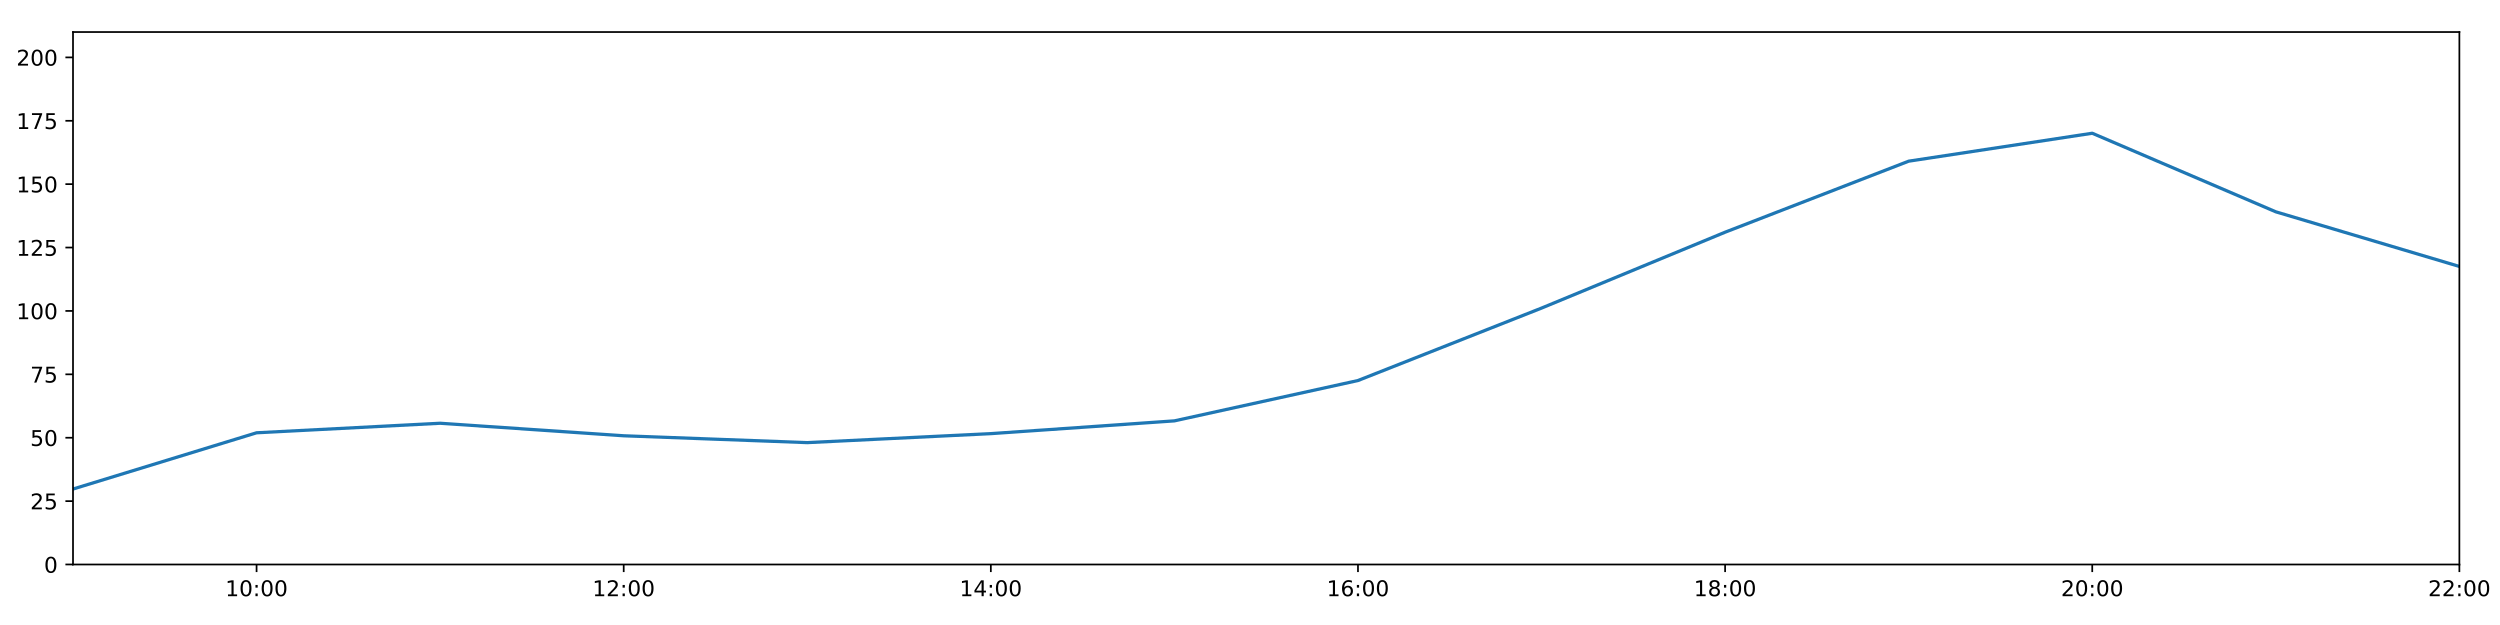
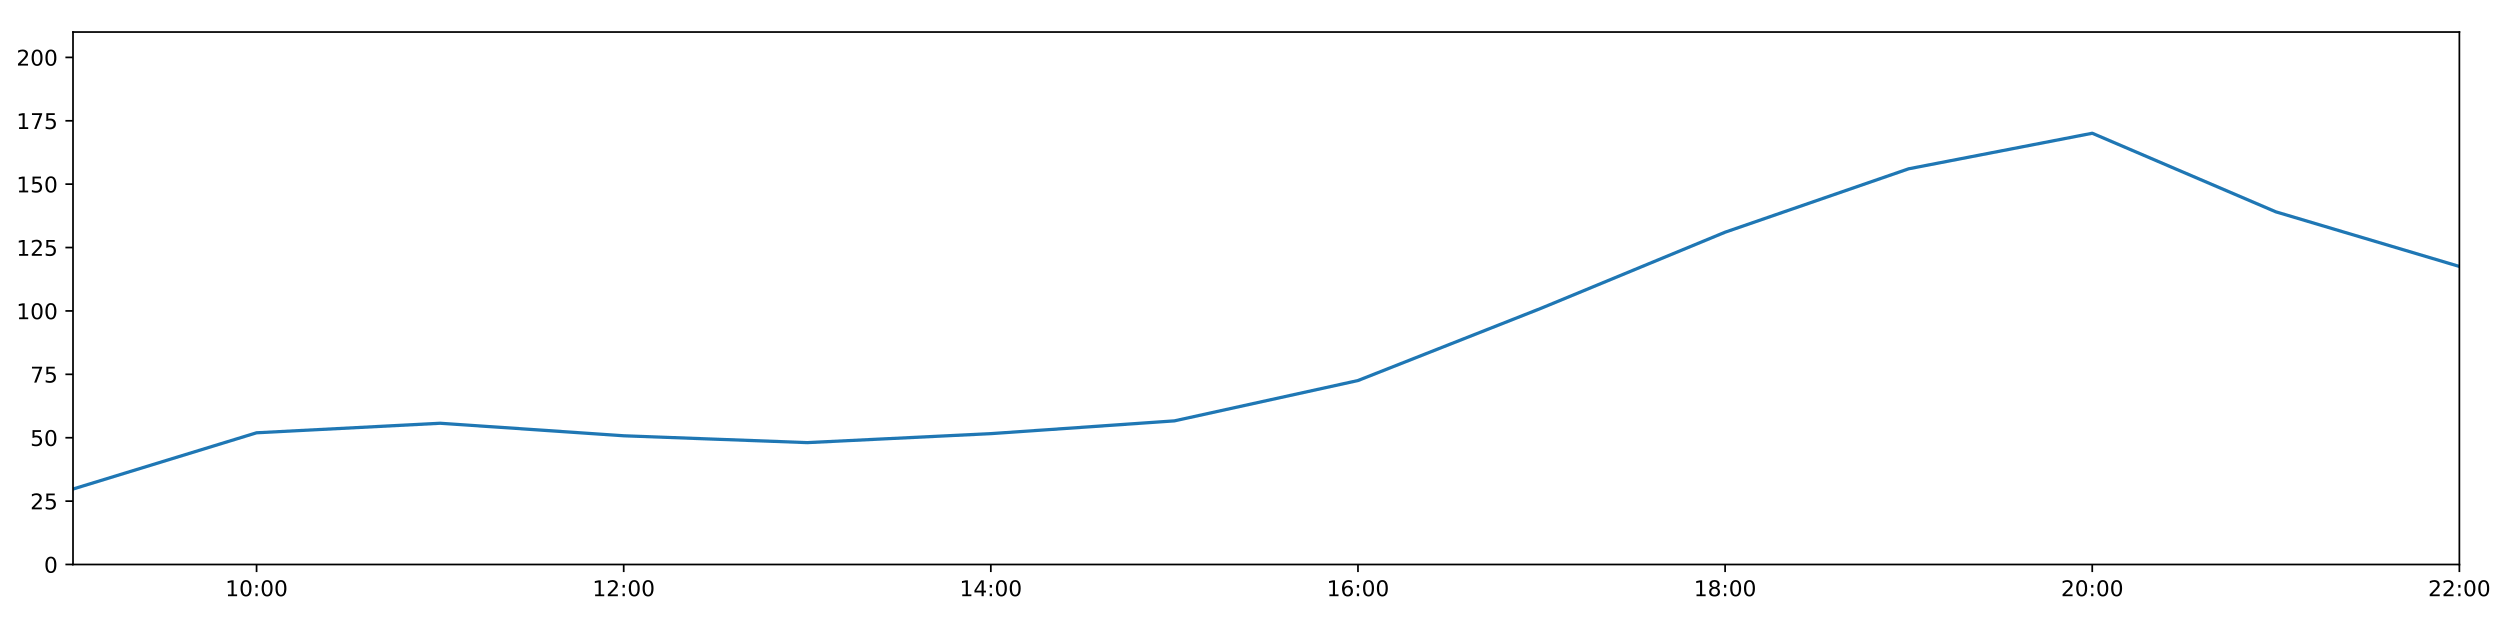
<svg xmlns="http://www.w3.org/2000/svg" xmlns:xlink="http://www.w3.org/1999/xlink" height="288pt" version="1.1" viewBox="0 0 1152 288" width="1152pt">
  <defs>
    <style type="text/css">
*{stroke-linecap:butt;stroke-linejoin:round;}
  </style>
  </defs>
  <g id="figure_1">
    <g id="patch_1">
      <path d="M 0 288  L 1152 288  L 1152 0  L 0 0  z " style="fill:#ffffff;" />
    </g>
    <g id="axes_1">
      <g id="patch_2">
        <path d="M 33.64 260.12  L 1133.28 260.12  L 1133.28 14.76  L 33.64 14.76  z " style="fill:#ffffff;" />
      </g>
      <g id="matplotlib.axis_1">
        <g id="xtick_1">
          <g id="line2d_1">
            <defs>
-               <path d="M 0 0  L 0 3.5  " id="ma410687e6f" style="stroke:#000000;stroke-width:0.8;" />
-             </defs>
-             <g>
-               <use style="stroke:#000000;stroke-width:0.8;" x="118.228" xlink:href="#ma410687e6f" y="260.12" />
+               <path d="M 0 0  L 0 3.5  " id="me1072e319a" style="stroke:#000000;stroke-width:0.8;" />
+             </defs>
+             <g>
+               <use style="stroke:#000000;stroke-width:0.8;" x="118.228" xlink:href="#me1072e319a" y="260.12" />
            </g>
          </g>
          <g id="text_1">
            <defs>
              <path d="M 12.406 8.297  L 28.516 8.297  L 28.516 63.922  L 10.984 60.406  L 10.984 69.391  L 28.422 72.906  L 38.281 72.906  L 38.281 8.297  L 54.391 8.297  L 54.391 0  L 12.406 0  z " id="DejaVuSans-49" />
              <path d="M 31.781 66.406  Q 24.172 66.406 20.328 58.906  Q 16.5 51.422 16.5 36.375  Q 16.5 21.391 20.328 13.891  Q 24.172 6.391 31.781 6.391  Q 39.453 6.391 43.281 13.891  Q 47.125 21.391 47.125 36.375  Q 47.125 51.422 43.281 58.906  Q 39.453 66.406 31.781 66.406  z M 31.781 74.219  Q 44.047 74.219 50.516 64.516  Q 56.984 54.828 56.984 36.375  Q 56.984 17.969 50.516 8.266  Q 44.047 -1.422 31.781 -1.422  Q 19.531 -1.422 13.062 8.266  Q 6.594 17.969 6.594 36.375  Q 6.594 54.828 13.062 64.516  Q 19.531 74.219 31.781 74.219  z " id="DejaVuSans-48" />
              <path d="M 11.719 12.406  L 22.016 12.406  L 22.016 0  L 11.719 0  z M 11.719 51.703  L 22.016 51.703  L 22.016 39.312  L 11.719 39.312  z " id="DejaVuSans-58" />
            </defs>
            <g transform="translate(103.8183 274.7184)scale(0.1 -0.1)">
              <use xlink:href="#DejaVuSans-49" />
              <use x="63.623" xlink:href="#DejaVuSans-48" />
              <use x="127.246" xlink:href="#DejaVuSans-58" />
              <use x="160.938" xlink:href="#DejaVuSans-48" />
              <use x="224.561" xlink:href="#DejaVuSans-48" />
            </g>
          </g>
        </g>
        <g id="xtick_2">
          <g id="line2d_2">
            <g>
-               <use style="stroke:#000000;stroke-width:0.8;" x="287.403" xlink:href="#ma410687e6f" y="260.12" />
+               <use style="stroke:#000000;stroke-width:0.8;" x="287.403" xlink:href="#me1072e319a" y="260.12" />
            </g>
          </g>
          <g id="text_2">
            <defs>
              <path d="M 19.188 8.297  L 53.609 8.297  L 53.609 0  L 7.328 0  L 7.328 8.297  Q 12.938 14.109 22.625 23.891  Q 32.328 33.688 34.812 36.531  Q 39.547 41.844 41.422 45.531  Q 43.312 49.219 43.312 52.781  Q 43.312 58.594 39.234 62.25  Q 35.156 65.922 28.609 65.922  Q 23.969 65.922 18.812 64.312  Q 13.672 62.703 7.812 59.422  L 7.812 69.391  Q 13.766 71.781 18.938 73  Q 24.125 74.219 28.422 74.219  Q 39.75 74.219 46.484 68.547  Q 53.219 62.891 53.219 53.422  Q 53.219 48.922 51.531 44.891  Q 49.859 40.875 45.406 35.406  Q 44.188 33.984 37.641 27.219  Q 31.109 20.453 19.188 8.297  z " id="DejaVuSans-50" />
            </defs>
            <g transform="translate(272.9937 274.7184)scale(0.1 -0.1)">
              <use xlink:href="#DejaVuSans-49" />
              <use x="63.623" xlink:href="#DejaVuSans-50" />
              <use x="127.246" xlink:href="#DejaVuSans-58" />
              <use x="160.938" xlink:href="#DejaVuSans-48" />
              <use x="224.561" xlink:href="#DejaVuSans-48" />
            </g>
          </g>
        </g>
        <g id="xtick_3">
          <g id="line2d_3">
            <g>
-               <use style="stroke:#000000;stroke-width:0.8;" x="456.578" xlink:href="#ma410687e6f" y="260.12" />
+               <use style="stroke:#000000;stroke-width:0.8;" x="456.578" xlink:href="#me1072e319a" y="260.12" />
            </g>
          </g>
          <g id="text_3">
            <defs>
              <path d="M 37.797 64.312  L 12.891 25.391  L 37.797 25.391  z M 35.203 72.906  L 47.609 72.906  L 47.609 25.391  L 58.016 25.391  L 58.016 17.188  L 47.609 17.188  L 47.609 0  L 37.797 0  L 37.797 17.188  L 4.891 17.188  L 4.891 26.703  z " id="DejaVuSans-52" />
            </defs>
            <g transform="translate(442.1691 274.7184)scale(0.1 -0.1)">
              <use xlink:href="#DejaVuSans-49" />
              <use x="63.623" xlink:href="#DejaVuSans-52" />
              <use x="127.246" xlink:href="#DejaVuSans-58" />
              <use x="160.938" xlink:href="#DejaVuSans-48" />
              <use x="224.561" xlink:href="#DejaVuSans-48" />
            </g>
          </g>
        </g>
        <g id="xtick_4">
          <g id="line2d_4">
            <g>
-               <use style="stroke:#000000;stroke-width:0.8;" x="625.754" xlink:href="#ma410687e6f" y="260.12" />
+               <use style="stroke:#000000;stroke-width:0.8;" x="625.754" xlink:href="#me1072e319a" y="260.12" />
            </g>
          </g>
          <g id="text_4">
            <defs>
              <path d="M 33.016 40.375  Q 26.375 40.375 22.484 35.828  Q 18.609 31.297 18.609 23.391  Q 18.609 15.531 22.484 10.953  Q 26.375 6.391 33.016 6.391  Q 39.656 6.391 43.531 10.953  Q 47.406 15.531 47.406 23.391  Q 47.406 31.297 43.531 35.828  Q 39.656 40.375 33.016 40.375  z M 52.594 71.297  L 52.594 62.312  Q 48.875 64.062 45.094 64.984  Q 41.312 65.922 37.594 65.922  Q 27.828 65.922 22.672 59.328  Q 17.531 52.734 16.797 39.406  Q 19.672 43.656 24.016 45.922  Q 28.375 48.188 33.594 48.188  Q 44.578 48.188 50.953 41.516  Q 57.328 34.859 57.328 23.391  Q 57.328 12.156 50.688 5.359  Q 44.047 -1.422 33.016 -1.422  Q 20.359 -1.422 13.672 8.266  Q 6.984 17.969 6.984 36.375  Q 6.984 53.656 15.188 63.938  Q 23.391 74.219 37.203 74.219  Q 40.922 74.219 44.703 73.484  Q 48.484 72.75 52.594 71.297  z " id="DejaVuSans-54" />
            </defs>
            <g transform="translate(611.3445 274.7184)scale(0.1 -0.1)">
              <use xlink:href="#DejaVuSans-49" />
              <use x="63.623" xlink:href="#DejaVuSans-54" />
              <use x="127.246" xlink:href="#DejaVuSans-58" />
              <use x="160.938" xlink:href="#DejaVuSans-48" />
              <use x="224.561" xlink:href="#DejaVuSans-48" />
            </g>
          </g>
        </g>
        <g id="xtick_5">
          <g id="line2d_5">
            <g>
-               <use style="stroke:#000000;stroke-width:0.8;" x="794.929" xlink:href="#ma410687e6f" y="260.12" />
+               <use style="stroke:#000000;stroke-width:0.8;" x="794.929" xlink:href="#me1072e319a" y="260.12" />
            </g>
          </g>
          <g id="text_5">
            <defs>
              <path d="M 31.781 34.625  Q 24.75 34.625 20.719 30.859  Q 16.703 27.094 16.703 20.516  Q 16.703 13.922 20.719 10.156  Q 24.75 6.391 31.781 6.391  Q 38.812 6.391 42.859 10.172  Q 46.922 13.969 46.922 20.516  Q 46.922 27.094 42.891 30.859  Q 38.875 34.625 31.781 34.625  z M 21.922 38.812  Q 15.578 40.375 12.031 44.719  Q 8.5 49.078 8.5 55.328  Q 8.5 64.062 14.719 69.141  Q 20.953 74.219 31.781 74.219  Q 42.672 74.219 48.875 69.141  Q 55.078 64.062 55.078 55.328  Q 55.078 49.078 51.531 44.719  Q 48 40.375 41.703 38.812  Q 48.828 37.156 52.797 32.312  Q 56.781 27.484 56.781 20.516  Q 56.781 9.906 50.312 4.234  Q 43.844 -1.422 31.781 -1.422  Q 19.734 -1.422 13.25 4.234  Q 6.781 9.906 6.781 20.516  Q 6.781 27.484 10.781 32.312  Q 14.797 37.156 21.922 38.812  z M 18.312 54.391  Q 18.312 48.734 21.844 45.562  Q 25.391 42.391 31.781 42.391  Q 38.141 42.391 41.719 45.562  Q 45.312 48.734 45.312 54.391  Q 45.312 60.062 41.719 63.234  Q 38.141 66.406 31.781 66.406  Q 25.391 66.406 21.844 63.234  Q 18.312 60.062 18.312 54.391  z " id="DejaVuSans-56" />
            </defs>
            <g transform="translate(780.5199 274.7184)scale(0.1 -0.1)">
              <use xlink:href="#DejaVuSans-49" />
              <use x="63.623" xlink:href="#DejaVuSans-56" />
              <use x="127.246" xlink:href="#DejaVuSans-58" />
              <use x="160.938" xlink:href="#DejaVuSans-48" />
              <use x="224.561" xlink:href="#DejaVuSans-48" />
            </g>
          </g>
        </g>
        <g id="xtick_6">
          <g id="line2d_6">
            <g>
-               <use style="stroke:#000000;stroke-width:0.8;" x="964.105" xlink:href="#ma410687e6f" y="260.12" />
+               <use style="stroke:#000000;stroke-width:0.8;" x="964.105" xlink:href="#me1072e319a" y="260.12" />
            </g>
          </g>
          <g id="text_6">
            <g transform="translate(949.6952 274.7184)scale(0.1 -0.1)">
              <use xlink:href="#DejaVuSans-50" />
              <use x="63.623" xlink:href="#DejaVuSans-48" />
              <use x="127.246" xlink:href="#DejaVuSans-58" />
              <use x="160.938" xlink:href="#DejaVuSans-48" />
              <use x="224.561" xlink:href="#DejaVuSans-48" />
            </g>
          </g>
        </g>
        <g id="xtick_7">
          <g id="line2d_7">
            <g>
-               <use style="stroke:#000000;stroke-width:0.8;" x="1133.28" xlink:href="#ma410687e6f" y="260.12" />
+               <use style="stroke:#000000;stroke-width:0.8;" x="1133.28" xlink:href="#me1072e319a" y="260.12" />
            </g>
          </g>
          <g id="text_7">
            <g transform="translate(1118.871 274.7184)scale(0.1 -0.1)">
              <use xlink:href="#DejaVuSans-50" />
              <use x="63.623" xlink:href="#DejaVuSans-50" />
              <use x="127.246" xlink:href="#DejaVuSans-58" />
              <use x="160.938" xlink:href="#DejaVuSans-48" />
              <use x="224.561" xlink:href="#DejaVuSans-48" />
            </g>
          </g>
        </g>
      </g>
      <g id="matplotlib.axis_2">
        <g id="ytick_1">
          <g id="line2d_8">
            <defs>
-               <path d="M 0 0  L -3.5 0  " id="ma4f8453db3" style="stroke:#000000;stroke-width:0.8;" />
-             </defs>
-             <g>
-               <use style="stroke:#000000;stroke-width:0.8;" x="33.64" xlink:href="#ma4f8453db3" y="260.12" />
+               <path d="M 0 0  L -3.5 0  " id="m6d9f0a3579" style="stroke:#000000;stroke-width:0.8;" />
+             </defs>
+             <g>
+               <use style="stroke:#000000;stroke-width:0.8;" x="33.64" xlink:href="#m6d9f0a3579" y="260.12" />
            </g>
          </g>
          <g id="text_8">
            <g transform="translate(20.2775 263.9192)scale(0.1 -0.1)">
              <use xlink:href="#DejaVuSans-48" />
            </g>
          </g>
        </g>
        <g id="ytick_2">
          <g id="line2d_9">
            <g>
-               <use style="stroke:#000000;stroke-width:0.8;" x="33.64" xlink:href="#ma4f8453db3" y="230.91" />
+               <use style="stroke:#000000;stroke-width:0.8;" x="33.64" xlink:href="#m6d9f0a3579" y="230.91" />
            </g>
          </g>
          <g id="text_9">
            <defs>
              <path d="M 10.797 72.906  L 49.516 72.906  L 49.516 64.594  L 19.828 64.594  L 19.828 46.734  Q 21.969 47.469 24.109 47.828  Q 26.266 48.188 28.422 48.188  Q 40.625 48.188 47.75 41.5  Q 54.891 34.812 54.891 23.391  Q 54.891 11.625 47.562 5.094  Q 40.234 -1.422 26.906 -1.422  Q 22.312 -1.422 17.547 -0.641  Q 12.797 0.141 7.719 1.703  L 7.719 11.625  Q 12.109 9.234 16.797 8.062  Q 21.484 6.891 26.703 6.891  Q 35.156 6.891 40.078 11.328  Q 45.016 15.766 45.016 23.391  Q 45.016 31 40.078 35.438  Q 35.156 39.891 26.703 39.891  Q 22.75 39.891 18.812 39.016  Q 14.891 38.141 10.797 36.281  z " id="DejaVuSans-53" />
            </defs>
            <g transform="translate(13.915 234.7097)scale(0.1 -0.1)">
              <use xlink:href="#DejaVuSans-50" />
              <use x="63.623" xlink:href="#DejaVuSans-53" />
            </g>
          </g>
        </g>
        <g id="ytick_3">
          <g id="line2d_10">
            <g>
-               <use style="stroke:#000000;stroke-width:0.8;" x="33.64" xlink:href="#ma4f8453db3" y="201.701" />
+               <use style="stroke:#000000;stroke-width:0.8;" x="33.64" xlink:href="#m6d9f0a3579" y="201.701" />
            </g>
          </g>
          <g id="text_10">
            <g transform="translate(13.915 205.5002)scale(0.1 -0.1)">
              <use xlink:href="#DejaVuSans-53" />
              <use x="63.623" xlink:href="#DejaVuSans-48" />
            </g>
          </g>
        </g>
        <g id="ytick_4">
          <g id="line2d_11">
            <g>
-               <use style="stroke:#000000;stroke-width:0.8;" x="33.64" xlink:href="#ma4f8453db3" y="172.491" />
+               <use style="stroke:#000000;stroke-width:0.8;" x="33.64" xlink:href="#m6d9f0a3579" y="172.491" />
            </g>
          </g>
          <g id="text_11">
            <defs>
              <path d="M 8.203 72.906  L 55.078 72.906  L 55.078 68.703  L 28.609 0  L 18.312 0  L 43.219 64.594  L 8.203 64.594  z " id="DejaVuSans-55" />
            </defs>
            <g transform="translate(13.915 176.2906)scale(0.1 -0.1)">
              <use xlink:href="#DejaVuSans-55" />
              <use x="63.623" xlink:href="#DejaVuSans-53" />
            </g>
          </g>
        </g>
        <g id="ytick_5">
          <g id="line2d_12">
            <g>
-               <use style="stroke:#000000;stroke-width:0.8;" x="33.64" xlink:href="#ma4f8453db3" y="143.282" />
+               <use style="stroke:#000000;stroke-width:0.8;" x="33.64" xlink:href="#m6d9f0a3579" y="143.282" />
            </g>
          </g>
          <g id="text_12">
            <g transform="translate(7.5525 147.0811)scale(0.1 -0.1)">
              <use xlink:href="#DejaVuSans-49" />
              <use x="63.623" xlink:href="#DejaVuSans-48" />
              <use x="127.246" xlink:href="#DejaVuSans-48" />
            </g>
          </g>
        </g>
        <g id="ytick_6">
          <g id="line2d_13">
            <g>
-               <use style="stroke:#000000;stroke-width:0.8;" x="33.64" xlink:href="#ma4f8453db3" y="114.072" />
+               <use style="stroke:#000000;stroke-width:0.8;" x="33.64" xlink:href="#m6d9f0a3579" y="114.072" />
            </g>
          </g>
          <g id="text_13">
            <g transform="translate(7.5525 117.8716)scale(0.1 -0.1)">
              <use xlink:href="#DejaVuSans-49" />
              <use x="63.623" xlink:href="#DejaVuSans-50" />
              <use x="127.246" xlink:href="#DejaVuSans-53" />
            </g>
          </g>
        </g>
        <g id="ytick_7">
          <g id="line2d_14">
            <g>
-               <use style="stroke:#000000;stroke-width:0.8;" x="33.64" xlink:href="#ma4f8453db3" y="84.863" />
+               <use style="stroke:#000000;stroke-width:0.8;" x="33.64" xlink:href="#m6d9f0a3579" y="84.863" />
            </g>
          </g>
          <g id="text_14">
            <g transform="translate(7.5525 88.66208)scale(0.1 -0.1)">
              <use xlink:href="#DejaVuSans-49" />
              <use x="63.623" xlink:href="#DejaVuSans-53" />
              <use x="127.246" xlink:href="#DejaVuSans-48" />
            </g>
          </g>
        </g>
        <g id="ytick_8">
          <g id="line2d_15">
            <g>
-               <use style="stroke:#000000;stroke-width:0.8;" x="33.64" xlink:href="#ma4f8453db3" y="55.653" />
+               <use style="stroke:#000000;stroke-width:0.8;" x="33.64" xlink:href="#m6d9f0a3579" y="55.653" />
            </g>
          </g>
          <g id="text_15">
            <g transform="translate(7.5525 59.45255)scale(0.1 -0.1)">
              <use xlink:href="#DejaVuSans-49" />
              <use x="63.623" xlink:href="#DejaVuSans-55" />
              <use x="127.246" xlink:href="#DejaVuSans-53" />
            </g>
          </g>
        </g>
        <g id="ytick_9">
          <g id="line2d_16">
            <g>
-               <use style="stroke:#000000;stroke-width:0.8;" x="33.64" xlink:href="#ma4f8453db3" y="26.444" />
+               <use style="stroke:#000000;stroke-width:0.8;" x="33.64" xlink:href="#m6d9f0a3579" y="26.444" />
            </g>
          </g>
          <g id="text_16">
            <g transform="translate(7.5525 30.24303)scale(0.1 -0.1)">
              <use xlink:href="#DejaVuSans-50" />
              <use x="63.623" xlink:href="#DejaVuSans-48" />
              <use x="127.246" xlink:href="#DejaVuSans-48" />
            </g>
          </g>
        </g>
      </g>
      <g id="line2d_17">
-         <path clip-path="url(#p3740324ebf)" d="M 33.64 225.343  L 118.228 199.429  L 202.815 195.034  L 287.403 200.807  L 371.991 203.96  L 456.578 199.819  L 541.166 193.935  L 625.754 175.347  L 710.342 141.967  L 794.929 106.997  L 879.517 74.27  L 964.105 61.398  L 1048.692 97.609  L 1133.28 122.782  " style="fill:none;stroke:#1f77b4;stroke-linecap:square;stroke-width:1.5;" />
+         <path clip-path="url(#p73f2197b68)" d="M 33.64 225.343  L 118.228 199.429  L 202.815 195.034  L 287.403 200.807  L 371.991 203.96  L 456.578 199.819  L 541.166 193.935  L 625.754 175.347  L 710.342 141.967  L 794.929 106.997  L 879.517 77.78  L 964.105 61.398  L 1048.692 97.609  L 1133.28 122.782  " style="fill:none;stroke:#1f77b4;stroke-linecap:square;stroke-width:1.5;" />
      </g>
      <g id="patch_3">
        <path d="M 33.64 260.12  L 33.64 14.76  " style="fill:none;stroke:#000000;stroke-linecap:square;stroke-linejoin:miter;stroke-width:0.8;" />
      </g>
      <g id="patch_4">
        <path d="M 1133.28 260.12  L 1133.28 14.76  " style="fill:none;stroke:#000000;stroke-linecap:square;stroke-linejoin:miter;stroke-width:0.8;" />
      </g>
      <g id="patch_5">
        <path d="M 33.64 260.12  L 1133.28 260.12  " style="fill:none;stroke:#000000;stroke-linecap:square;stroke-linejoin:miter;stroke-width:0.8;" />
      </g>
      <g id="patch_6">
        <path d="M 33.64 14.76  L 1133.28 14.76  " style="fill:none;stroke:#000000;stroke-linecap:square;stroke-linejoin:miter;stroke-width:0.8;" />
      </g>
    </g>
  </g>
  <defs>
-     <clipPath id="p3740324ebf">
+     <clipPath id="p73f2197b68">
      <rect height="245.36" width="1099.64" x="33.64" y="14.76" />
    </clipPath>
  </defs>
</svg>
